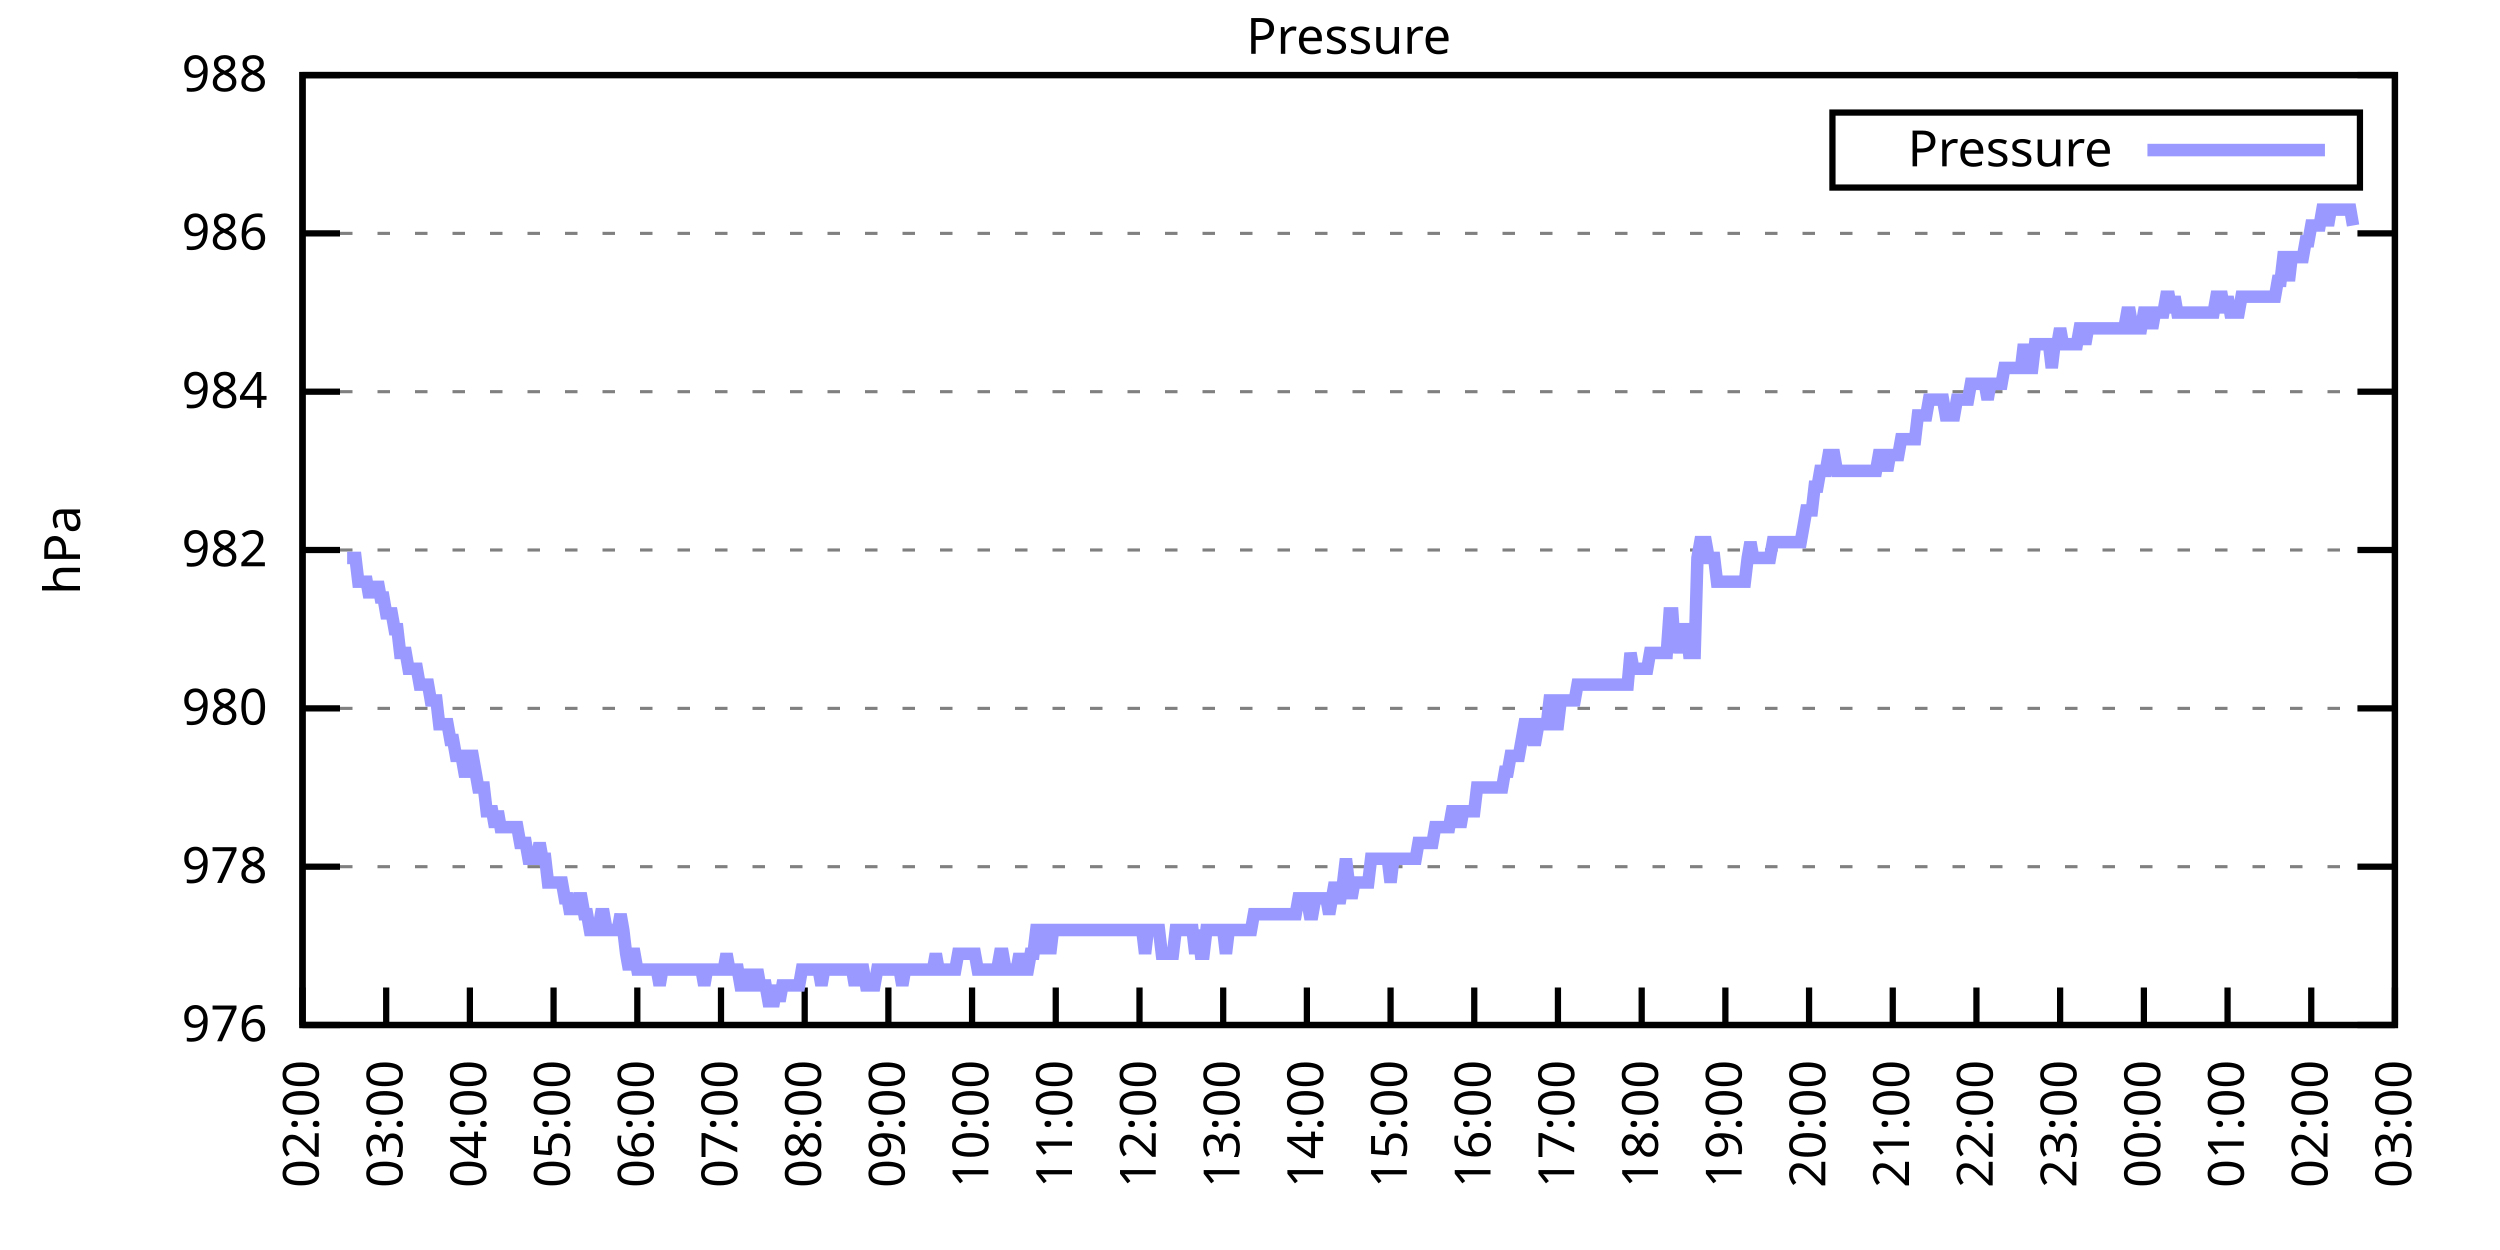
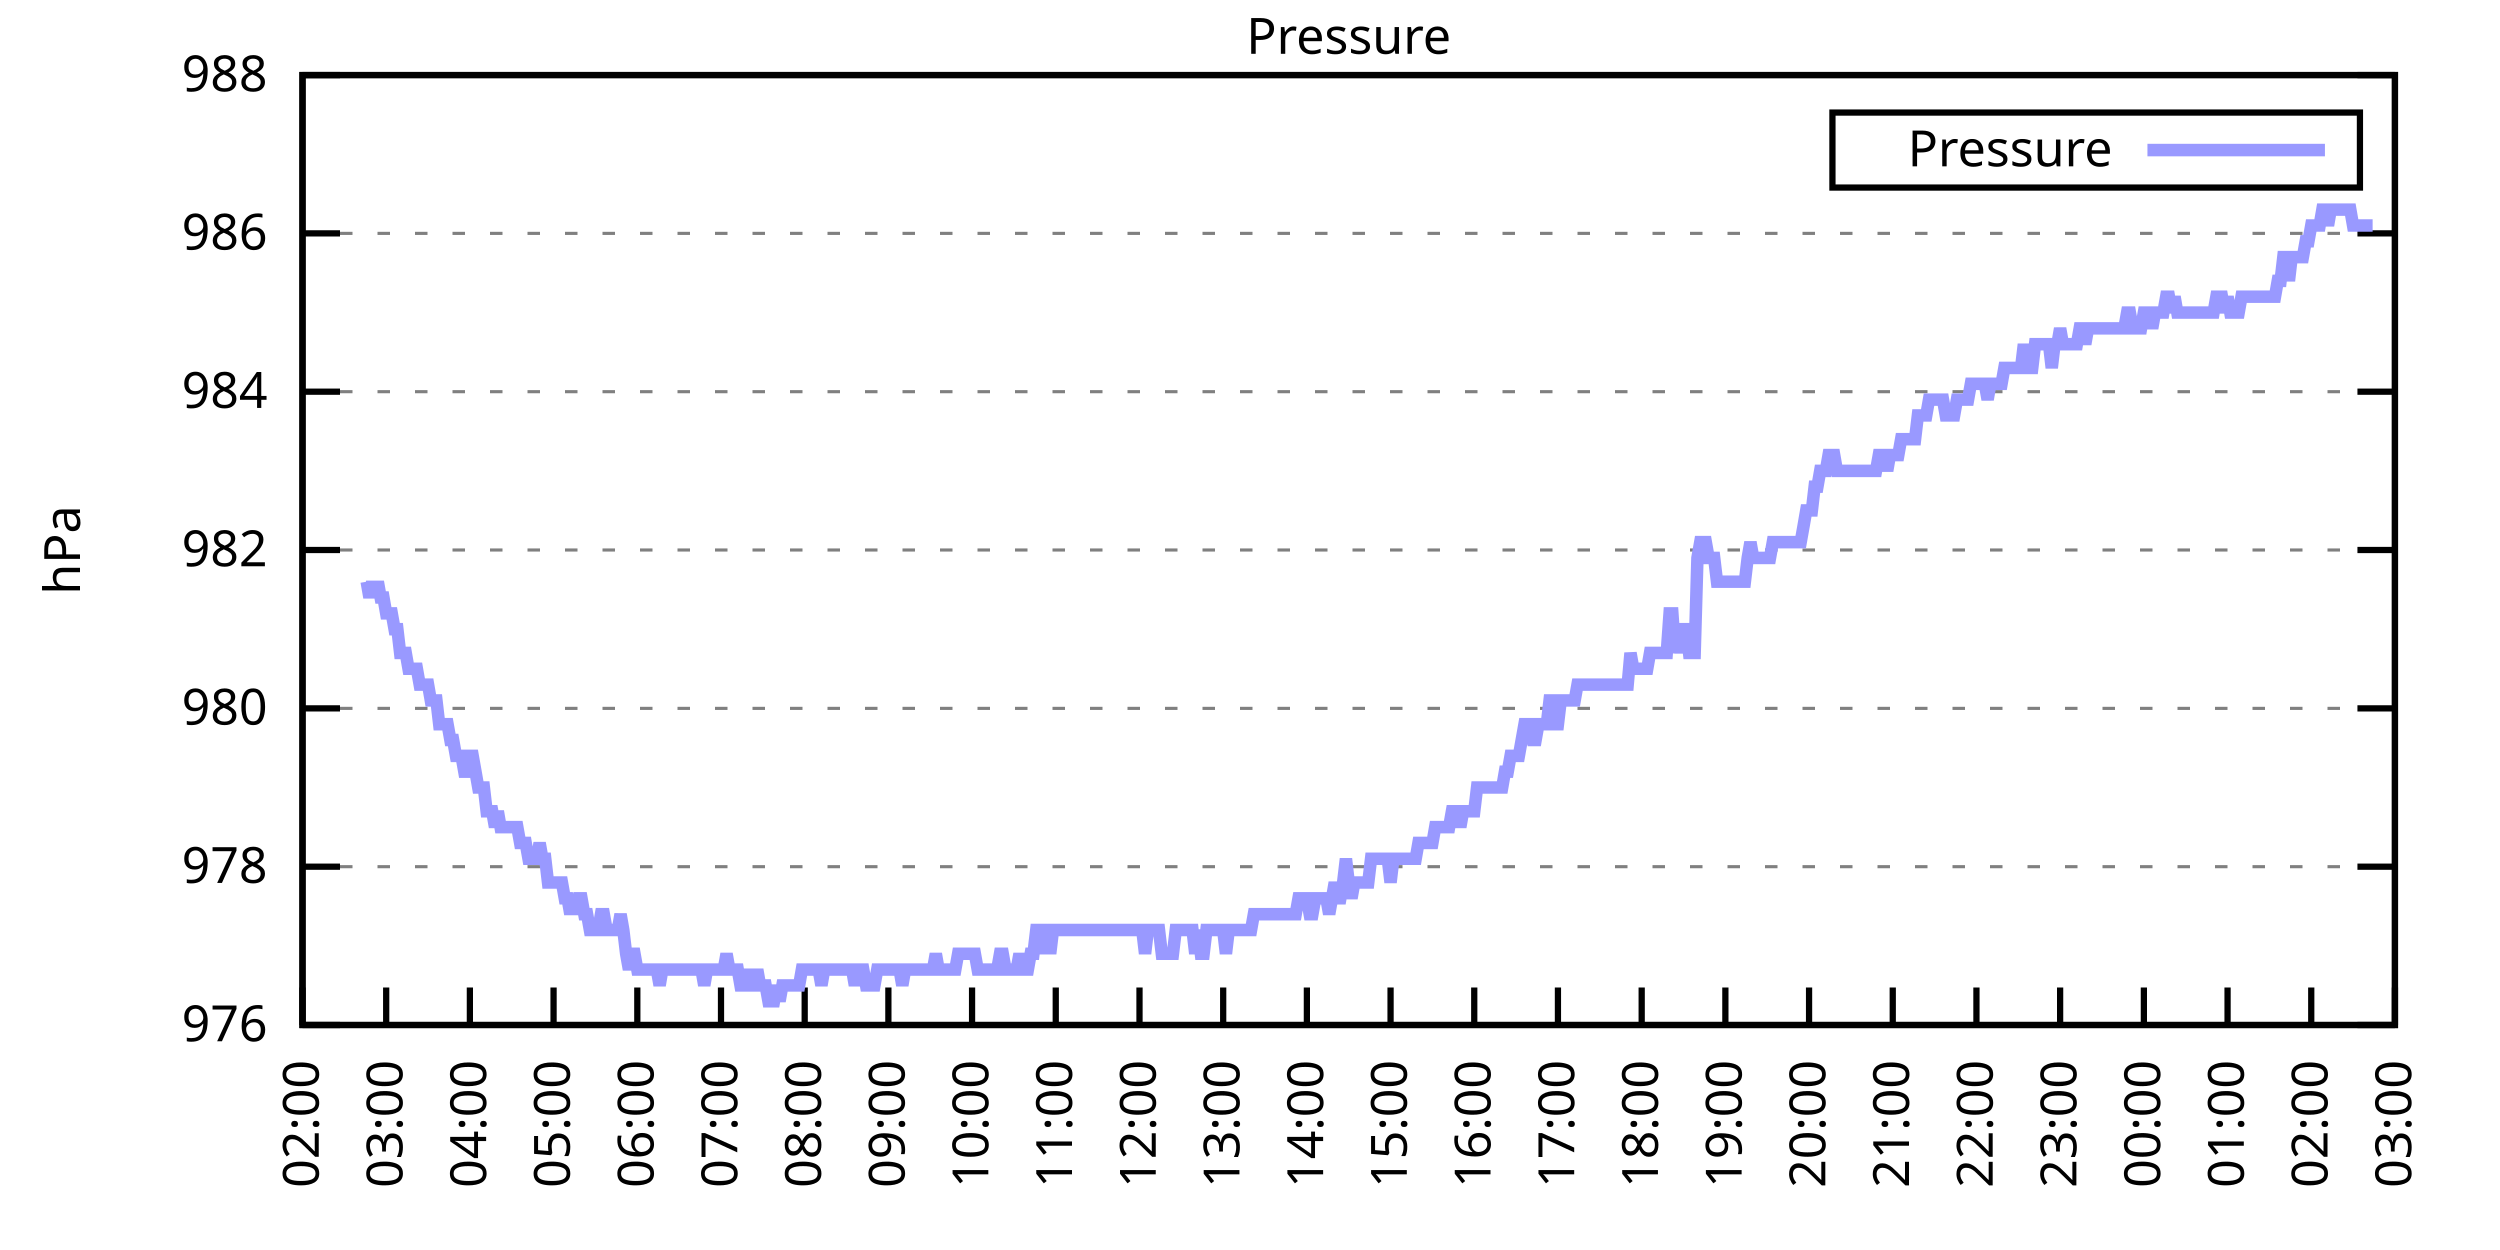
<svg xmlns="http://www.w3.org/2000/svg" xmlns:xlink="http://www.w3.org/1999/xlink" width="400" height="200" viewBox="0 0 400 200">
  <g id="gnuplot_canvas">
    <rect x="0" y="0" width="400" height="200" fill="none" />
    <defs>
      <circle id="gpDot" r="0.5" stroke-width="0.5" stroke="currentColor" />
      <path id="gpPt0" stroke-width="0.333" stroke="currentColor" d="M-1,0 h2 M0,-1 v2" />
      <path id="gpPt1" stroke-width="0.333" stroke="currentColor" d="M-1,-1 L1,1 M1,-1 L-1,1" />
      <path id="gpPt2" stroke-width="0.333" stroke="currentColor" d="M-1,0 L1,0 M0,-1 L0,1 M-1,-1 L1,1 M-1,1 L1,-1" />
      <rect id="gpPt3" stroke-width="0.333" stroke="currentColor" x="-1" y="-1" width="2" height="2" />
      <rect id="gpPt4" stroke-width="0.333" stroke="currentColor" fill="currentColor" x="-1" y="-1" width="2" height="2" />
      <circle id="gpPt5" stroke-width="0.333" stroke="currentColor" cx="0" cy="0" r="1" />
      <use xlink:href="#gpPt5" id="gpPt6" fill="currentColor" stroke="none" />
      <path id="gpPt7" stroke-width="0.333" stroke="currentColor" d="M0,-1.33 L-1.33,0.67 L1.33,0.67 z" />
      <use xlink:href="#gpPt7" id="gpPt8" fill="currentColor" stroke="none" />
      <use xlink:href="#gpPt7" id="gpPt9" stroke="currentColor" transform="rotate(180)" />
      <use xlink:href="#gpPt9" id="gpPt10" fill="currentColor" stroke="none" />
      <use xlink:href="#gpPt3" id="gpPt11" stroke="currentColor" transform="rotate(45)" />
      <use xlink:href="#gpPt11" id="gpPt12" fill="currentColor" stroke="none" />
      <path id="gpPt13" stroke-width="0.333" stroke="currentColor" d="M0,1.330 L1.265,0.411 L0.782,-1.067 L-0.782,-1.076 L-1.265,0.411 z" />
      <use xlink:href="#gpPt13" id="gpPt14" fill="currentColor" stroke="none" />
      <filter id="textbox" filterUnits="objectBoundingBox" x="0" y="0" height="1" width="1">
        <feFlood flood-color="white" flood-opacity="1" result="bgnd" />
        <feComposite in="SourceGraphic" in2="bgnd" operator="atop" />
      </filter>
      <filter id="greybox" filterUnits="objectBoundingBox" x="0" y="0" height="1" width="1">
        <feFlood flood-color="lightgrey" flood-opacity="1" result="grey" />
        <feComposite in="SourceGraphic" in2="grey" operator="atop" />
      </filter>
    </defs>
    <g fill="none" color="white" stroke="currentColor" stroke-width="1.00" stroke-linecap="butt" stroke-linejoin="miter">
</g>
    <g fill="none" color="black" stroke="currentColor" stroke-width="1.00" stroke-linecap="butt" stroke-linejoin="miter">
      <g stroke="none" shape-rendering="crispEdges">
        <polygon fill="rgb(255, 255, 255)" points="48.40,164.00 383.18,164.00 383.18,12.02 48.40,12.02 " />
      </g>
    </g>
    <g fill="none" color="black" stroke="currentColor" stroke-width="1.00" stroke-linecap="butt" stroke-linejoin="miter">
</g>
    <g fill="none" color="black" stroke="black" stroke-width="0.50" stroke-linecap="butt" stroke-linejoin="miter">
</g>
    <g fill="none" color="gray" stroke="currentColor" stroke-width="0.50" stroke-linecap="butt" stroke-linejoin="miter">
      <path stroke="gray" stroke-dasharray="2,4" class="gridline" d="M48.40,164.00 L383.19,164.00  " />
    </g>
    <g fill="none" color="gray" stroke="gray" stroke-width="1.00" stroke-linecap="butt" stroke-linejoin="miter">
</g>
    <g fill="none" color="black" stroke="currentColor" stroke-width="1.00" stroke-linecap="butt" stroke-linejoin="miter">
      <path stroke="black" d="M48.40,164.00 L54.40,164.00 M383.19,164.00 L377.19,164.00  " />
      <g transform="translate(42.80,166.60)" stroke="none" fill="black" font-family="Sans" font-size="8.00" text-anchor="end">
        <text>
          <tspan font-family="Sans"> 976</tspan>
        </text>
      </g>
    </g>
    <g fill="none" color="black" stroke="currentColor" stroke-width="1.00" stroke-linecap="butt" stroke-linejoin="miter">
</g>
    <g fill="none" color="black" stroke="black" stroke-width="0.50" stroke-linecap="butt" stroke-linejoin="miter">
</g>
    <g fill="none" color="gray" stroke="currentColor" stroke-width="0.50" stroke-linecap="butt" stroke-linejoin="miter">
      <path stroke="gray" stroke-dasharray="2,4" class="gridline" d="M48.40,138.67 L383.19,138.67  " />
    </g>
    <g fill="none" color="gray" stroke="gray" stroke-width="1.00" stroke-linecap="butt" stroke-linejoin="miter">
</g>
    <g fill="none" color="black" stroke="currentColor" stroke-width="1.00" stroke-linecap="butt" stroke-linejoin="miter">
      <path stroke="black" d="M48.40,138.67 L54.40,138.67 M383.19,138.67 L377.19,138.67  " />
      <g transform="translate(42.80,141.27)" stroke="none" fill="black" font-family="Sans" font-size="8.00" text-anchor="end">
        <text>
          <tspan font-family="Sans"> 978</tspan>
        </text>
      </g>
    </g>
    <g fill="none" color="black" stroke="currentColor" stroke-width="1.00" stroke-linecap="butt" stroke-linejoin="miter">
</g>
    <g fill="none" color="black" stroke="black" stroke-width="0.50" stroke-linecap="butt" stroke-linejoin="miter">
</g>
    <g fill="none" color="gray" stroke="currentColor" stroke-width="0.50" stroke-linecap="butt" stroke-linejoin="miter">
      <path stroke="gray" stroke-dasharray="2,4" class="gridline" d="M48.40,113.34 L383.19,113.34  " />
    </g>
    <g fill="none" color="gray" stroke="gray" stroke-width="1.00" stroke-linecap="butt" stroke-linejoin="miter">
</g>
    <g fill="none" color="black" stroke="currentColor" stroke-width="1.00" stroke-linecap="butt" stroke-linejoin="miter">
      <path stroke="black" d="M48.40,113.34 L54.40,113.34 M383.19,113.34 L377.19,113.34  " />
      <g transform="translate(42.80,115.94)" stroke="none" fill="black" font-family="Sans" font-size="8.00" text-anchor="end">
        <text>
          <tspan font-family="Sans"> 980</tspan>
        </text>
      </g>
    </g>
    <g fill="none" color="black" stroke="currentColor" stroke-width="1.00" stroke-linecap="butt" stroke-linejoin="miter">
</g>
    <g fill="none" color="black" stroke="black" stroke-width="0.50" stroke-linecap="butt" stroke-linejoin="miter">
</g>
    <g fill="none" color="gray" stroke="currentColor" stroke-width="0.50" stroke-linecap="butt" stroke-linejoin="miter">
      <path stroke="gray" stroke-dasharray="2,4" class="gridline" d="M48.40,88.00 L383.19,88.00  " />
    </g>
    <g fill="none" color="gray" stroke="gray" stroke-width="1.00" stroke-linecap="butt" stroke-linejoin="miter">
</g>
    <g fill="none" color="black" stroke="currentColor" stroke-width="1.00" stroke-linecap="butt" stroke-linejoin="miter">
      <path stroke="black" d="M48.40,88.00 L54.40,88.00 M383.19,88.00 L377.19,88.00  " />
      <g transform="translate(42.80,90.60)" stroke="none" fill="black" font-family="Sans" font-size="8.00" text-anchor="end">
        <text>
          <tspan font-family="Sans"> 982</tspan>
        </text>
      </g>
    </g>
    <g fill="none" color="black" stroke="currentColor" stroke-width="1.00" stroke-linecap="butt" stroke-linejoin="miter">
</g>
    <g fill="none" color="black" stroke="black" stroke-width="0.50" stroke-linecap="butt" stroke-linejoin="miter">
</g>
    <g fill="none" color="gray" stroke="currentColor" stroke-width="0.50" stroke-linecap="butt" stroke-linejoin="miter">
      <path stroke="gray" stroke-dasharray="2,4" class="gridline" d="M48.40,62.67 L383.19,62.67  " />
    </g>
    <g fill="none" color="gray" stroke="gray" stroke-width="1.00" stroke-linecap="butt" stroke-linejoin="miter">
</g>
    <g fill="none" color="black" stroke="currentColor" stroke-width="1.00" stroke-linecap="butt" stroke-linejoin="miter">
      <path stroke="black" d="M48.40,62.67 L54.40,62.67 M383.19,62.67 L377.19,62.67  " />
      <g transform="translate(42.80,65.27)" stroke="none" fill="black" font-family="Sans" font-size="8.00" text-anchor="end">
        <text>
          <tspan font-family="Sans"> 984</tspan>
        </text>
      </g>
    </g>
    <g fill="none" color="black" stroke="currentColor" stroke-width="1.00" stroke-linecap="butt" stroke-linejoin="miter">
</g>
    <g fill="none" color="black" stroke="black" stroke-width="0.50" stroke-linecap="butt" stroke-linejoin="miter">
</g>
    <g fill="none" color="gray" stroke="currentColor" stroke-width="0.50" stroke-linecap="butt" stroke-linejoin="miter">
      <path stroke="gray" stroke-dasharray="2,4" class="gridline" d="M48.40,37.34 L383.19,37.34  " />
    </g>
    <g fill="none" color="gray" stroke="gray" stroke-width="1.00" stroke-linecap="butt" stroke-linejoin="miter">
</g>
    <g fill="none" color="black" stroke="currentColor" stroke-width="1.00" stroke-linecap="butt" stroke-linejoin="miter">
      <path stroke="black" d="M48.40,37.34 L54.40,37.34 M383.19,37.34 L377.19,37.34  " />
      <g transform="translate(42.80,39.94)" stroke="none" fill="black" font-family="Sans" font-size="8.00" text-anchor="end">
        <text>
          <tspan font-family="Sans"> 986</tspan>
        </text>
      </g>
    </g>
    <g fill="none" color="black" stroke="currentColor" stroke-width="1.00" stroke-linecap="butt" stroke-linejoin="miter">
</g>
    <g fill="none" color="black" stroke="black" stroke-width="0.50" stroke-linecap="butt" stroke-linejoin="miter">
</g>
    <g fill="none" color="gray" stroke="currentColor" stroke-width="0.50" stroke-linecap="butt" stroke-linejoin="miter">
      <path stroke="gray" stroke-dasharray="2,4" class="gridline" d="M48.40,12.01 L383.19,12.01  " />
    </g>
    <g fill="none" color="gray" stroke="gray" stroke-width="1.00" stroke-linecap="butt" stroke-linejoin="miter">
</g>
    <g fill="none" color="black" stroke="currentColor" stroke-width="1.00" stroke-linecap="butt" stroke-linejoin="miter">
      <path stroke="black" d="M48.40,12.01 L54.40,12.01 M383.19,12.01 L377.19,12.01  " />
      <g transform="translate(42.80,14.61)" stroke="none" fill="black" font-family="Sans" font-size="8.00" text-anchor="end">
        <text>
          <tspan font-family="Sans"> 988</tspan>
        </text>
      </g>
    </g>
    <g fill="none" color="black" stroke="currentColor" stroke-width="1.00" stroke-linecap="butt" stroke-linejoin="miter">
      <path stroke="black" d="M48.40,164.00 L48.40,158.00  " />
      <g transform="translate(51.00,169.60) rotate(270.00)" stroke="none" fill="black" font-family="Sans" font-size="8.00" text-anchor="end">
        <text>
          <tspan font-family="Sans">02:00</tspan>
        </text>
      </g>
    </g>
    <g fill="none" color="black" stroke="currentColor" stroke-width="1.00" stroke-linecap="butt" stroke-linejoin="miter">
      <path stroke="black" d="M61.79,164.00 L61.79,158.00  " />
      <g transform="translate(64.39,169.60) rotate(270.00)" stroke="none" fill="black" font-family="Sans" font-size="8.00" text-anchor="end">
        <text>
          <tspan font-family="Sans">03:00</tspan>
        </text>
      </g>
    </g>
    <g fill="none" color="black" stroke="currentColor" stroke-width="1.00" stroke-linecap="butt" stroke-linejoin="miter">
      <path stroke="black" d="M75.18,164.00 L75.18,158.00  " />
      <g transform="translate(77.78,169.60) rotate(270.00)" stroke="none" fill="black" font-family="Sans" font-size="8.00" text-anchor="end">
        <text>
          <tspan font-family="Sans">04:00</tspan>
        </text>
      </g>
    </g>
    <g fill="none" color="black" stroke="currentColor" stroke-width="1.00" stroke-linecap="butt" stroke-linejoin="miter">
      <path stroke="black" d="M88.57,164.00 L88.57,158.00  " />
      <g transform="translate(91.17,169.60) rotate(270.00)" stroke="none" fill="black" font-family="Sans" font-size="8.00" text-anchor="end">
        <text>
          <tspan font-family="Sans">05:00</tspan>
        </text>
      </g>
    </g>
    <g fill="none" color="black" stroke="currentColor" stroke-width="1.00" stroke-linecap="butt" stroke-linejoin="miter">
      <path stroke="black" d="M101.97,164.00 L101.97,158.00  " />
      <g transform="translate(104.57,169.60) rotate(270.00)" stroke="none" fill="black" font-family="Sans" font-size="8.00" text-anchor="end">
        <text>
          <tspan font-family="Sans">06:00</tspan>
        </text>
      </g>
    </g>
    <g fill="none" color="black" stroke="currentColor" stroke-width="1.00" stroke-linecap="butt" stroke-linejoin="miter">
      <path stroke="black" d="M115.36,164.00 L115.36,158.00  " />
      <g transform="translate(117.96,169.60) rotate(270.00)" stroke="none" fill="black" font-family="Sans" font-size="8.00" text-anchor="end">
        <text>
          <tspan font-family="Sans">07:00</tspan>
        </text>
      </g>
    </g>
    <g fill="none" color="black" stroke="currentColor" stroke-width="1.00" stroke-linecap="butt" stroke-linejoin="miter">
      <path stroke="black" d="M128.75,164.00 L128.75,158.00  " />
      <g transform="translate(131.35,169.60) rotate(270.00)" stroke="none" fill="black" font-family="Sans" font-size="8.00" text-anchor="end">
        <text>
          <tspan font-family="Sans">08:00</tspan>
        </text>
      </g>
    </g>
    <g fill="none" color="black" stroke="currentColor" stroke-width="1.00" stroke-linecap="butt" stroke-linejoin="miter">
      <path stroke="black" d="M142.14,164.00 L142.14,158.00  " />
      <g transform="translate(144.74,169.60) rotate(270.00)" stroke="none" fill="black" font-family="Sans" font-size="8.00" text-anchor="end">
        <text>
          <tspan font-family="Sans">09:00</tspan>
        </text>
      </g>
    </g>
    <g fill="none" color="black" stroke="currentColor" stroke-width="1.00" stroke-linecap="butt" stroke-linejoin="miter">
      <path stroke="black" d="M155.53,164.00 L155.53,158.00  " />
      <g transform="translate(158.13,169.60) rotate(270.00)" stroke="none" fill="black" font-family="Sans" font-size="8.00" text-anchor="end">
        <text>
          <tspan font-family="Sans">10:00</tspan>
        </text>
      </g>
    </g>
    <g fill="none" color="black" stroke="currentColor" stroke-width="1.00" stroke-linecap="butt" stroke-linejoin="miter">
      <path stroke="black" d="M168.92,164.00 L168.92,158.00  " />
      <g transform="translate(171.52,169.60) rotate(270.00)" stroke="none" fill="black" font-family="Sans" font-size="8.00" text-anchor="end">
        <text>
          <tspan font-family="Sans">11:00</tspan>
        </text>
      </g>
    </g>
    <g fill="none" color="black" stroke="currentColor" stroke-width="1.00" stroke-linecap="butt" stroke-linejoin="miter">
      <path stroke="black" d="M182.32,164.00 L182.32,158.00  " />
      <g transform="translate(184.92,169.60) rotate(270.00)" stroke="none" fill="black" font-family="Sans" font-size="8.00" text-anchor="end">
        <text>
          <tspan font-family="Sans">12:00</tspan>
        </text>
      </g>
    </g>
    <g fill="none" color="black" stroke="currentColor" stroke-width="1.00" stroke-linecap="butt" stroke-linejoin="miter">
      <path stroke="black" d="M195.71,164.00 L195.71,158.00  " />
      <g transform="translate(198.31,169.60) rotate(270.00)" stroke="none" fill="black" font-family="Sans" font-size="8.00" text-anchor="end">
        <text>
          <tspan font-family="Sans">13:00</tspan>
        </text>
      </g>
    </g>
    <g fill="none" color="black" stroke="currentColor" stroke-width="1.00" stroke-linecap="butt" stroke-linejoin="miter">
      <path stroke="black" d="M209.10,164.00 L209.10,158.00  " />
      <g transform="translate(211.70,169.60) rotate(270.00)" stroke="none" fill="black" font-family="Sans" font-size="8.00" text-anchor="end">
        <text>
          <tspan font-family="Sans">14:00</tspan>
        </text>
      </g>
    </g>
    <g fill="none" color="black" stroke="currentColor" stroke-width="1.00" stroke-linecap="butt" stroke-linejoin="miter">
      <path stroke="black" d="M222.49,164.00 L222.49,158.00  " />
      <g transform="translate(225.09,169.60) rotate(270.00)" stroke="none" fill="black" font-family="Sans" font-size="8.00" text-anchor="end">
        <text>
          <tspan font-family="Sans">15:00</tspan>
        </text>
      </g>
    </g>
    <g fill="none" color="black" stroke="currentColor" stroke-width="1.00" stroke-linecap="butt" stroke-linejoin="miter">
      <path stroke="black" d="M235.88,164.00 L235.88,158.00  " />
      <g transform="translate(238.48,169.60) rotate(270.00)" stroke="none" fill="black" font-family="Sans" font-size="8.00" text-anchor="end">
        <text>
          <tspan font-family="Sans">16:00</tspan>
        </text>
      </g>
    </g>
    <g fill="none" color="black" stroke="currentColor" stroke-width="1.00" stroke-linecap="butt" stroke-linejoin="miter">
      <path stroke="black" d="M249.27,164.00 L249.27,158.00  " />
      <g transform="translate(251.87,169.60) rotate(270.00)" stroke="none" fill="black" font-family="Sans" font-size="8.00" text-anchor="end">
        <text>
          <tspan font-family="Sans">17:00</tspan>
        </text>
      </g>
    </g>
    <g fill="none" color="black" stroke="currentColor" stroke-width="1.00" stroke-linecap="butt" stroke-linejoin="miter">
      <path stroke="black" d="M262.67,164.00 L262.67,158.00  " />
      <g transform="translate(265.27,169.60) rotate(270.00)" stroke="none" fill="black" font-family="Sans" font-size="8.00" text-anchor="end">
        <text>
          <tspan font-family="Sans">18:00</tspan>
        </text>
      </g>
    </g>
    <g fill="none" color="black" stroke="currentColor" stroke-width="1.00" stroke-linecap="butt" stroke-linejoin="miter">
      <path stroke="black" d="M276.06,164.00 L276.06,158.00  " />
      <g transform="translate(278.66,169.60) rotate(270.00)" stroke="none" fill="black" font-family="Sans" font-size="8.00" text-anchor="end">
        <text>
          <tspan font-family="Sans">19:00</tspan>
        </text>
      </g>
    </g>
    <g fill="none" color="black" stroke="currentColor" stroke-width="1.00" stroke-linecap="butt" stroke-linejoin="miter">
      <path stroke="black" d="M289.45,164.00 L289.45,158.00  " />
      <g transform="translate(292.05,169.60) rotate(270.00)" stroke="none" fill="black" font-family="Sans" font-size="8.00" text-anchor="end">
        <text>
          <tspan font-family="Sans">20:00</tspan>
        </text>
      </g>
    </g>
    <g fill="none" color="black" stroke="currentColor" stroke-width="1.00" stroke-linecap="butt" stroke-linejoin="miter">
      <path stroke="black" d="M302.84,164.00 L302.84,158.00  " />
      <g transform="translate(305.44,169.60) rotate(270.00)" stroke="none" fill="black" font-family="Sans" font-size="8.00" text-anchor="end">
        <text>
          <tspan font-family="Sans">21:00</tspan>
        </text>
      </g>
    </g>
    <g fill="none" color="black" stroke="currentColor" stroke-width="1.00" stroke-linecap="butt" stroke-linejoin="miter">
      <path stroke="black" d="M316.23,164.00 L316.23,158.00  " />
      <g transform="translate(318.83,169.60) rotate(270.00)" stroke="none" fill="black" font-family="Sans" font-size="8.00" text-anchor="end">
        <text>
          <tspan font-family="Sans">22:00</tspan>
        </text>
      </g>
    </g>
    <g fill="none" color="black" stroke="currentColor" stroke-width="1.00" stroke-linecap="butt" stroke-linejoin="miter">
      <path stroke="black" d="M329.62,164.00 L329.62,158.00  " />
      <g transform="translate(332.22,169.60) rotate(270.00)" stroke="none" fill="black" font-family="Sans" font-size="8.00" text-anchor="end">
        <text>
          <tspan font-family="Sans">23:00</tspan>
        </text>
      </g>
    </g>
    <g fill="none" color="black" stroke="currentColor" stroke-width="1.00" stroke-linecap="butt" stroke-linejoin="miter">
      <path stroke="black" d="M343.02,164.00 L343.02,158.00  " />
      <g transform="translate(345.62,169.60) rotate(270.00)" stroke="none" fill="black" font-family="Sans" font-size="8.00" text-anchor="end">
        <text>
          <tspan font-family="Sans">00:00</tspan>
        </text>
      </g>
    </g>
    <g fill="none" color="black" stroke="currentColor" stroke-width="1.00" stroke-linecap="butt" stroke-linejoin="miter">
      <path stroke="black" d="M356.41,164.00 L356.41,158.00  " />
      <g transform="translate(359.01,169.60) rotate(270.00)" stroke="none" fill="black" font-family="Sans" font-size="8.00" text-anchor="end">
        <text>
          <tspan font-family="Sans">01:00</tspan>
        </text>
      </g>
    </g>
    <g fill="none" color="black" stroke="currentColor" stroke-width="1.00" stroke-linecap="butt" stroke-linejoin="miter">
      <path stroke="black" d="M369.80,164.00 L369.80,158.00  " />
      <g transform="translate(372.40,169.60) rotate(270.00)" stroke="none" fill="black" font-family="Sans" font-size="8.00" text-anchor="end">
        <text>
          <tspan font-family="Sans">02:00</tspan>
        </text>
      </g>
    </g>
    <g fill="none" color="black" stroke="currentColor" stroke-width="1.00" stroke-linecap="butt" stroke-linejoin="miter">
      <path stroke="black" d="M383.19,164.00 L383.19,158.00  " />
      <g transform="translate(385.79,169.60) rotate(270.00)" stroke="none" fill="black" font-family="Sans" font-size="8.00" text-anchor="end">
        <text>
          <tspan font-family="Sans">03:00</tspan>
        </text>
      </g>
    </g>
    <g fill="none" color="black" stroke="currentColor" stroke-width="1.00" stroke-linecap="butt" stroke-linejoin="miter">
</g>
    <g fill="none" color="black" stroke="currentColor" stroke-width="1.00" stroke-linecap="butt" stroke-linejoin="miter">
      <path stroke="black" d="M48.40,12.01 L48.40,164.00 L383.19,164.00 L383.19,12.01 L48.40,12.01 Z  " />
    </g>
    <g fill="none" color="black" stroke="currentColor" stroke-width="1.00" stroke-linecap="butt" stroke-linejoin="miter">
</g>
    <g fill="none" color="black" stroke="currentColor" stroke-width="1.00" stroke-linecap="butt" stroke-linejoin="miter">
      <path stroke="black" d="M293.19,30.01 L293.19,18.01 L377.59,18.01 L377.59,30.01 L293.19,30.01 Z  " />
    </g>
    <g id="Pressure_plot_1">
      <g fill="none" color="white" stroke="black" stroke-width="2.00" stroke-linecap="butt" stroke-linejoin="miter">
</g>
      <g fill="none" color="black" stroke="currentColor" stroke-width="2.00" stroke-linecap="butt" stroke-linejoin="miter">
        <g transform="translate(337.99,26.61)" stroke="none" fill="black" font-family="Sans" font-size="8.00" text-anchor="end">
          <text>
            <tspan font-family="Sans">Pressure</tspan>
          </text>
        </g>
      </g>
      <g fill="none" color="black" stroke="currentColor" stroke-width="2.00" stroke-linecap="butt" stroke-linejoin="miter">
-         <path stroke="rgb(153, 153, 255)" d="M343.59,24.01 L371.99,24.01 M55.54,89.27 L55.99,89.27 L56.43,89.27 L56.88,89.27 L57.33,93.07 L57.77,93.07   L58.22,93.07 L58.67,93.07 L59.11,95.60 L59.56,93.07 L60.01,95.60 L60.45,93.07 L60.90,95.60 L61.35,95.60   L61.79,98.14 L62.24,98.14 L62.68,98.14 L63.13,100.67 L63.58,100.67 L64.02,104.47 L64.47,104.47 L64.92,104.47   L65.36,107.00 L65.81,107.00 L66.26,107.00 L66.70,107.00 L67.15,109.54 L67.59,109.54 L68.04,109.54 L68.49,109.54   L68.93,112.07 L69.38,112.07 L69.83,112.07 L70.27,115.87 L70.72,115.87 L71.17,115.87 L71.61,115.87 L72.06,118.40   L72.50,118.40 L72.95,120.94 L73.40,120.94 L73.84,120.94 L74.29,123.47 L74.74,123.47 L75.18,120.94 L75.63,120.94   L76.08,123.47 L76.52,126.00 L76.97,126.00 L77.42,126.00 L77.86,129.80 L78.31,129.80 L78.75,129.80 L79.20,132.34   L79.65,129.80 L80.09,132.34 L80.54,132.34 L80.99,132.34 L81.43,132.34 L81.88,132.34 L82.33,132.34 L82.77,132.34   L83.22,134.87 L83.66,134.87 L84.11,134.87 L84.56,137.40 L85.00,137.40 L85.45,137.40 L85.90,137.40 L86.34,134.87   L86.79,137.40 L87.24,137.40 L87.68,141.20 L88.13,141.20 L88.57,141.20 L89.02,141.20 L89.47,141.20 L89.91,141.20   L90.36,143.73 L90.81,143.73 L91.25,146.27 L91.70,143.73 L92.15,146.27 L92.59,143.73 L93.04,143.73 L93.49,146.27   L93.93,146.27 L94.38,148.80 L94.82,148.80 L95.27,148.80 L95.72,148.80 L96.16,146.27 L96.61,146.27 L97.06,148.80   L97.50,148.80 L97.95,148.80 L98.40,148.80 L98.84,148.80 L99.29,146.27 L99.73,148.80 L100.18,152.60 L100.63,155.13   L101.07,152.60 L101.52,152.60 L101.97,155.13 L102.41,155.13 L102.86,155.13 L103.31,155.13 L103.75,155.13 L104.20,155.13   L104.64,155.13 L105.09,155.13 L105.54,157.67 L105.98,155.13 L106.43,155.13 L106.88,155.13 L107.32,155.13 L107.77,155.13   L108.22,155.13 L108.66,155.13 L109.11,155.13 L109.55,155.13 L110.00,155.13 L110.45,155.13 L110.89,155.13 L111.34,155.13   L111.79,155.13 L112.23,155.13 L112.68,157.67 L113.13,155.13 L113.57,155.13 L114.02,155.13 L114.47,155.13 L114.91,155.13   L115.36,155.13 L115.80,155.13 L116.25,152.60 L116.70,155.13 L117.14,155.13 L117.59,155.13 L118.04,155.13 L118.48,157.67   L118.93,157.67 L119.38,157.67 L119.82,155.13 L120.27,157.67 L120.71,157.67 L121.16,155.13 L121.61,157.67 L122.05,157.67   L122.50,157.67 L122.95,160.20 L123.39,160.20 L123.84,160.20 L124.29,157.67 L124.73,160.20 L125.18,157.67 L125.62,157.67   L126.07,157.67 L126.52,157.67 L126.96,157.67 L127.41,157.67 L127.86,157.67 L128.30,155.13 L128.75,155.13 L129.20,155.13   L129.64,155.13 L130.09,155.13 L130.54,155.13 L130.98,155.13 L131.43,157.67 L131.87,155.13 L132.32,155.13 L132.77,155.13   L133.21,155.13 L133.66,155.13 L134.11,155.13 L134.55,155.13 L135.00,155.13 L135.45,155.13 L135.89,155.13 L136.34,155.13   L136.78,157.67 L137.23,155.13 L137.68,155.13 L138.12,155.13 L138.57,157.67 L139.02,157.67 L139.46,157.67 L139.91,157.67   L140.36,155.13 L140.80,155.13 L141.25,155.13 L141.69,155.13 L142.14,155.13 L142.59,155.13 L143.03,155.13 L143.48,155.13   L143.93,155.13 L144.37,157.67 L144.82,155.13 L145.27,155.13 L145.71,155.13 L146.16,155.13 L146.61,155.13 L147.05,155.13   L147.50,155.13 L147.94,155.13 L148.39,155.13 L148.84,155.13 L149.28,155.13 L149.73,152.60 L150.18,155.13 L150.62,155.13   L151.07,155.13 L151.52,155.13 L151.96,155.13 L152.41,155.13 L152.85,155.13 L153.30,152.60 L153.75,152.60 L154.19,152.60   L154.64,152.60 L155.09,152.60 L155.53,152.60 L155.98,152.60 L156.43,155.13 L156.87,155.13 L157.32,155.13 L157.76,155.13   L158.21,155.13 L158.66,155.13 L159.10,155.13 L159.55,155.13 L160.00,152.60 L160.44,152.60 L160.89,155.13 L161.34,155.13   L161.78,155.13 L162.23,155.13 L162.67,155.13 L163.12,152.60 L163.57,155.13 L164.01,155.13 L164.46,155.13 L164.91,152.60   L165.35,152.60 L165.80,148.80 L166.25,148.80 L166.69,148.80 L167.14,152.60 L167.59,148.80 L168.03,152.60 L168.48,148.80   L168.92,148.80 L169.37,148.80 L169.82,148.80 L170.26,148.80 L170.71,148.80 L171.16,148.80 L171.60,148.80 L172.05,148.80   L172.50,148.80 L172.94,148.80 L173.39,148.80 L173.83,148.80 L174.28,148.80 L174.73,148.80 L175.17,148.80 L175.62,148.80   L176.07,148.80 L176.51,148.80 L176.96,148.80 L177.41,148.80 L177.85,148.80 L178.30,148.80 L178.74,148.80 L179.19,148.80   L179.64,148.80 L180.08,148.80 L180.53,148.80 L180.98,148.80 L181.42,148.80 L181.87,148.80 L182.32,148.80 L182.76,148.80   L183.21,152.60 L183.66,148.80 L184.10,148.80 L184.55,148.80 L184.99,148.80 L185.44,148.80 L185.89,152.60 L186.33,152.60   L186.78,152.60 L187.23,152.60 L187.67,152.60 L188.12,148.80 L188.57,148.80 L189.01,148.80 L189.46,148.80 L189.90,148.80   L190.35,148.80 L190.80,148.80 L191.24,152.60 L191.69,148.80 L192.14,152.60 L192.58,152.60 L193.03,148.80 L193.48,148.80   L193.92,148.80 L194.37,148.80 L194.81,148.80 L195.26,148.80 L195.71,148.80 L196.15,152.60 L196.60,148.80 L197.05,148.80   L197.49,148.80 L197.94,148.80 L198.39,148.80 L198.83,148.80 L199.28,148.80 L199.73,148.80 L200.17,148.80 L200.62,146.27   L201.06,146.27 L201.51,146.27 L201.96,146.27 L202.40,146.27 L202.85,146.27 L203.30,146.27 L203.74,146.27 L204.19,146.27   L204.64,146.27 L205.08,146.27 L205.53,146.27 L205.97,146.27 L206.42,146.27 L206.87,146.27 L207.31,146.27 L207.76,143.73   L208.21,143.73 L208.65,143.73 L209.10,143.73 L209.55,146.27 L209.99,146.27 L210.44,143.73 L210.88,143.73 L211.33,143.73   L211.78,143.73 L212.22,143.73 L212.67,146.27 L213.12,143.73 L213.56,141.20 L214.01,143.73 L214.46,143.73 L214.90,141.20   L215.35,137.40 L215.80,141.20 L216.24,143.73 L216.69,141.20 L217.13,141.20 L217.58,141.20 L218.03,141.20 L218.47,141.20   L218.92,141.20 L219.37,137.40 L219.81,137.40 L220.26,137.40 L220.71,137.40 L221.15,137.40 L221.60,137.40 L222.04,137.40   L222.49,141.20 L222.94,137.40 L223.38,137.40 L223.83,137.40 L224.28,137.40 L224.72,137.40 L225.17,137.40 L225.62,137.40   L226.06,137.40 L226.51,137.40 L226.95,134.87 L227.40,134.87 L227.85,134.87 L228.29,134.87 L228.74,134.87 L229.19,134.87   L229.63,132.34 L230.08,132.34 L230.53,132.34 L230.97,132.34 L231.42,132.34 L231.86,132.34 L232.31,129.80 L232.76,129.80   L233.20,129.80 L233.65,132.34 L234.10,129.80 L234.54,129.80 L234.99,129.80 L235.44,129.80 L235.88,129.80 L236.33,126.00   L236.78,126.00 L237.22,126.00 L237.67,126.00 L238.11,126.00 L238.56,126.00 L239.01,126.00 L239.45,126.00 L239.90,126.00   L240.35,126.00 L240.79,123.47 L241.24,123.47 L241.69,120.94 L242.13,120.94 L242.58,120.94 L243.02,120.94 L243.47,118.40   L243.92,115.87 L244.36,115.87 L244.81,115.87 L245.26,118.40 L245.70,118.40 L246.15,115.87 L246.60,115.87 L247.04,115.87   L247.49,115.87 L247.93,112.07 L248.38,112.07 L248.83,115.87 L249.27,115.87 L249.72,112.07 L250.17,112.07 L250.61,112.07   L251.06,112.07 L251.51,112.07 L251.95,112.07 L252.40,109.54 L252.85,109.54 L253.29,109.54 L253.74,109.54 L254.18,109.54   L254.63,109.54 L255.08,109.54 L255.52,109.54 L255.97,109.54 L256.42,109.54 L256.86,109.54 L257.31,109.54 L257.76,109.54   L258.20,109.54 L258.65,109.54 L259.09,109.54 L259.54,109.54 L259.99,109.54 L260.43,109.54 L260.88,104.47 L261.33,107.00   L261.77,107.00 L262.22,107.00 L262.67,107.00 L263.11,107.00 L263.56,107.00 L264.00,104.47 L264.45,104.47 L264.90,104.47   L265.34,104.47 L265.79,104.47 L266.24,104.47 L266.68,104.47 L267.13,98.14 L267.58,98.14 L268.02,104.47 L268.47,100.67   L268.92,104.47 L269.36,100.67 L269.81,100.67 L270.25,104.47 L270.70,104.47 L271.15,104.47 L271.59,89.27 L272.04,86.74   L272.49,86.74 L272.93,86.74 L273.38,89.27 L273.83,89.27 L274.27,89.27 L274.72,93.07 L275.16,93.07 L275.61,93.07   L276.06,93.07 L276.50,93.07 L276.95,93.07 L277.40,93.07 L277.84,93.07 L278.29,93.07 L278.74,93.07 L279.18,93.07   L279.63,89.27 L280.07,86.74 L280.52,89.27 L280.97,89.27 L281.41,89.27 L281.86,89.27 L282.31,89.27 L282.75,89.27   L283.20,89.27 L283.65,86.74 L284.09,86.74 L284.54,86.74 L284.98,86.74 L285.43,86.74 L285.88,86.74 L286.32,86.74   L286.77,86.74 L287.22,86.74 L287.66,86.74 L288.11,86.74 L288.56,84.21 L289.00,81.67 L289.45,81.67 L289.90,81.67   L290.34,77.87 L290.79,77.87 L291.23,75.34 L291.68,75.34 L292.13,75.34 L292.57,72.81 L293.02,72.81 L293.47,72.81   L293.91,75.34 L294.36,75.34 L294.81,75.34 L295.25,75.34 L295.70,75.34 L296.14,75.34 L296.59,75.34 L297.04,75.34   L297.48,75.34 L297.93,75.34 L298.38,75.34 L298.82,75.34 L299.27,75.34 L299.72,75.34 L300.16,75.34 L300.61,72.81   L301.05,72.81 L301.50,72.81 L301.95,75.34 L302.39,72.81 L302.84,72.81 L303.29,72.81 L303.73,72.81 L304.18,70.27   L304.63,70.27 L305.07,70.27 L305.52,70.27 L305.97,70.27 L306.41,70.27 L306.86,66.47 L307.30,66.47 L307.75,66.47   L308.20,66.47 L308.64,63.94 L309.09,63.94 L309.54,63.94 L309.98,63.94 L310.43,63.94 L310.88,63.94 L311.32,66.47   L311.77,66.47 L312.21,66.47 L312.66,66.47 L313.11,63.94 L313.55,63.94 L314.00,63.94 L314.45,63.94 L314.89,63.94   L315.34,61.41 L315.79,61.41 L316.23,61.41 L316.68,61.41 L317.12,61.41 L317.57,61.41 L318.02,63.94 L318.46,61.41   L318.91,61.41 L319.36,61.41 L319.80,61.41 L320.25,61.41 L320.70,58.87 L321.14,58.87 L321.59,58.87 L322.04,58.87   L322.48,58.87 L322.93,58.87 L323.37,58.87 L323.82,55.07 L324.27,58.87 L324.71,58.87 L325.16,58.87 L325.61,55.07   L326.05,55.07 L326.50,55.07 L326.95,55.07 L327.39,55.07 L327.84,55.07 L328.28,58.87 L328.73,55.07 L329.18,55.07   L329.62,52.54 L330.07,55.07 L330.52,55.07 L330.96,55.07 L331.41,55.07 L331.86,55.07 L332.30,55.07 L332.75,52.54   L333.19,52.54 L333.64,55.07 L334.09,52.54 L334.53,52.54 L334.98,52.54 L335.43,52.54 L335.87,52.54 L336.32,52.54   L336.77,52.54 L337.21,52.54 L337.66,52.54 L338.10,52.54 L338.55,52.54 L339.00,52.54 L339.44,52.54 L339.89,52.54   L340.34,50.01 L340.78,50.01 L341.23,52.54 L341.68,52.54 L342.12,52.54 L342.57,52.54 L343.02,50.01 L343.46,50.01   L343.91,50.01 L344.35,52.54 L344.80,50.01 L345.25,50.01 L345.69,50.01 L346.14,50.01 L346.59,47.47 L347.03,47.47   L347.48,50.01 L347.93,47.47 L348.37,50.01 L348.82,50.01 L349.26,50.01 L349.71,50.01 L350.16,50.01 L350.60,50.01   L351.05,50.01 L351.50,50.01 L351.94,50.01 L352.39,50.01 L352.84,50.01 L353.28,50.01 L353.73,50.01 L354.17,50.01   L354.62,47.47 L355.07,47.47 L355.51,47.47 L355.96,50.01 L356.41,47.47 L356.85,50.01 L357.30,50.01 L357.75,50.01   L358.19,50.01 L358.64,47.47 L359.09,47.47 L359.53,47.47 L359.98,47.47 L360.42,47.47 L360.87,47.47 L361.32,47.47   L361.76,47.47 L362.21,47.47 L362.66,47.47 L363.10,47.47 L363.55,47.47 L364.00,47.47 L364.44,44.94 L364.89,44.94   L365.33,41.14 L365.78,41.14 L366.23,44.94 L366.67,41.14 L367.12,41.14 L367.57,41.14 L368.01,41.14 L368.46,41.14   L368.91,38.61 L369.35,38.61 L369.80,36.08 L370.24,36.08 L370.69,36.08 L371.14,36.08 L371.58,33.54 L372.03,33.54   L372.48,36.08 L372.92,33.54 L373.37,33.54 L373.82,33.54 L374.26,33.54 L374.71,33.54 L375.16,33.54 L375.60,33.54   L376.05,33.54 L376.49,36.08  " />
+         <path stroke="rgb(153, 153, 255)" d="M343.59,24.01 L371.99,24.01 M58.67,93.07 L59.11,95.60 L59.56,93.07 L60.01,95.60 L60.45,93.07 L60.90,95.60   L61.35,95.60 L61.79,98.14 L62.24,98.14 L62.68,98.14 L63.13,100.67 L63.58,100.67 L64.02,104.47 L64.47,104.47   L64.92,104.47 L65.36,107.00 L65.81,107.00 L66.26,107.00 L66.70,107.00 L67.15,109.54 L67.59,109.54 L68.04,109.54   L68.49,109.54 L68.93,112.07 L69.38,112.07 L69.83,112.07 L70.27,115.87 L70.72,115.87 L71.17,115.87 L71.61,115.87   L72.06,118.40 L72.50,118.40 L72.95,120.94 L73.40,120.94 L73.84,120.94 L74.29,123.47 L74.74,123.47 L75.18,120.94   L75.63,120.94 L76.08,123.47 L76.52,126.00 L76.97,126.00 L77.42,126.00 L77.86,129.80 L78.31,129.80 L78.75,129.80   L79.20,132.34 L79.65,129.80 L80.09,132.34 L80.54,132.34 L80.99,132.34 L81.43,132.34 L81.88,132.34 L82.33,132.34   L82.77,132.34 L83.22,134.87 L83.66,134.87 L84.11,134.87 L84.56,137.40 L85.00,137.40 L85.45,137.40 L85.90,137.40   L86.34,134.87 L86.79,137.40 L87.24,137.40 L87.68,141.20 L88.13,141.20 L88.57,141.20 L89.02,141.20 L89.47,141.20   L89.91,141.20 L90.36,143.73 L90.81,143.73 L91.25,146.27 L91.70,143.73 L92.15,146.27 L92.59,143.73 L93.04,143.73   L93.49,146.27 L93.93,146.27 L94.38,148.80 L94.82,148.80 L95.27,148.80 L95.72,148.80 L96.16,146.27 L96.61,146.27   L97.06,148.80 L97.50,148.80 L97.95,148.80 L98.40,148.80 L98.84,148.80 L99.29,146.27 L99.73,148.80 L100.18,152.60   L100.63,155.13 L101.07,152.60 L101.52,152.60 L101.97,155.13 L102.41,155.13 L102.86,155.13 L103.31,155.13 L103.75,155.13   L104.20,155.13 L104.64,155.13 L105.09,155.13 L105.54,157.67 L105.98,155.13 L106.43,155.13 L106.88,155.13 L107.32,155.13   L107.77,155.13 L108.22,155.13 L108.66,155.13 L109.11,155.13 L109.55,155.13 L110.00,155.13 L110.45,155.13 L110.89,155.13   L111.34,155.13 L111.79,155.13 L112.23,155.13 L112.68,157.67 L113.13,155.13 L113.57,155.13 L114.02,155.13 L114.47,155.13   L114.91,155.13 L115.36,155.13 L115.80,155.13 L116.25,152.60 L116.70,155.13 L117.14,155.13 L117.59,155.13 L118.04,155.13   L118.48,157.67 L118.93,157.67 L119.38,157.67 L119.82,155.13 L120.27,157.67 L120.71,157.67 L121.16,155.13 L121.61,157.67   L122.05,157.67 L122.50,157.67 L122.95,160.20 L123.39,160.20 L123.84,160.20 L124.29,157.67 L124.73,160.20 L125.18,157.67   L125.62,157.67 L126.07,157.67 L126.52,157.67 L126.96,157.67 L127.41,157.67 L127.86,157.67 L128.30,155.13 L128.75,155.13   L129.20,155.13 L129.64,155.13 L130.09,155.13 L130.54,155.13 L130.98,155.13 L131.43,157.67 L131.87,155.13 L132.32,155.13   L132.77,155.13 L133.21,155.13 L133.66,155.13 L134.11,155.13 L134.55,155.13 L135.00,155.13 L135.45,155.13 L135.89,155.13   L136.34,155.13 L136.78,157.67 L137.23,155.13 L137.68,155.13 L138.12,155.13 L138.57,157.67 L139.02,157.67 L139.46,157.67   L139.91,157.67 L140.36,155.13 L140.80,155.13 L141.25,155.13 L141.69,155.13 L142.14,155.13 L142.59,155.13 L143.03,155.13   L143.48,155.13 L143.93,155.13 L144.37,157.67 L144.82,155.13 L145.27,155.13 L145.71,155.13 L146.16,155.13 L146.61,155.13   L147.05,155.13 L147.50,155.13 L147.94,155.13 L148.39,155.13 L148.84,155.13 L149.28,155.13 L149.73,152.60 L150.18,155.13   L150.62,155.13 L151.07,155.13 L151.52,155.13 L151.96,155.13 L152.41,155.13 L152.85,155.13 L153.30,152.60 L153.75,152.60   L154.19,152.60 L154.64,152.60 L155.09,152.60 L155.53,152.60 L155.98,152.60 L156.43,155.13 L156.87,155.13 L157.32,155.13   L157.76,155.13 L158.21,155.13 L158.66,155.13 L159.10,155.13 L159.55,155.13 L160.00,152.60 L160.44,152.60 L160.89,155.13   L161.34,155.13 L161.78,155.13 L162.23,155.13 L162.67,155.13 L163.12,152.60 L163.57,155.13 L164.01,155.13 L164.46,155.13   L164.91,152.60 L165.35,152.60 L165.80,148.80 L166.25,148.80 L166.69,148.80 L167.14,152.60 L167.59,148.80 L168.03,152.60   L168.48,148.80 L168.92,148.80 L169.37,148.80 L169.82,148.80 L170.26,148.80 L170.71,148.80 L171.16,148.80 L171.60,148.80   L172.05,148.80 L172.50,148.80 L172.94,148.80 L173.39,148.80 L173.83,148.80 L174.28,148.80 L174.73,148.80 L175.17,148.80   L175.62,148.80 L176.07,148.80 L176.51,148.80 L176.96,148.80 L177.41,148.80 L177.85,148.80 L178.30,148.80 L178.74,148.80   L179.19,148.80 L179.64,148.80 L180.08,148.80 L180.53,148.80 L180.98,148.80 L181.42,148.80 L181.87,148.80 L182.32,148.80   L182.76,148.80 L183.21,152.60 L183.66,148.80 L184.10,148.80 L184.55,148.80 L184.99,148.80 L185.44,148.80 L185.89,152.60   L186.33,152.60 L186.78,152.60 L187.23,152.60 L187.67,152.60 L188.12,148.80 L188.57,148.80 L189.01,148.80 L189.46,148.80   L189.90,148.80 L190.35,148.80 L190.80,148.80 L191.24,152.60 L191.69,148.80 L192.14,152.60 L192.58,152.60 L193.03,148.80   L193.48,148.80 L193.92,148.80 L194.37,148.80 L194.81,148.80 L195.26,148.80 L195.71,148.80 L196.15,152.60 L196.60,148.80   L197.05,148.80 L197.49,148.80 L197.94,148.80 L198.39,148.80 L198.83,148.80 L199.28,148.80 L199.73,148.80 L200.17,148.80   L200.62,146.27 L201.06,146.27 L201.51,146.27 L201.96,146.27 L202.40,146.27 L202.85,146.27 L203.30,146.27 L203.74,146.27   L204.19,146.27 L204.64,146.27 L205.08,146.27 L205.53,146.27 L205.97,146.27 L206.42,146.27 L206.87,146.27 L207.31,146.27   L207.76,143.73 L208.21,143.73 L208.65,143.73 L209.10,143.73 L209.55,146.27 L209.99,146.27 L210.44,143.73 L210.88,143.73   L211.33,143.73 L211.78,143.73 L212.22,143.73 L212.67,146.27 L213.12,143.73 L213.56,141.20 L214.01,143.73 L214.46,143.73   L214.90,141.20 L215.35,137.40 L215.80,141.20 L216.24,143.73 L216.69,141.20 L217.13,141.20 L217.58,141.20 L218.03,141.20   L218.47,141.20 L218.92,141.20 L219.37,137.40 L219.81,137.40 L220.26,137.40 L220.71,137.40 L221.15,137.40 L221.60,137.40   L222.04,137.40 L222.49,141.20 L222.94,137.40 L223.38,137.40 L223.83,137.40 L224.28,137.40 L224.72,137.40 L225.17,137.40   L225.62,137.40 L226.06,137.40 L226.51,137.40 L226.95,134.87 L227.40,134.87 L227.85,134.87 L228.29,134.87 L228.74,134.87   L229.19,134.87 L229.63,132.34 L230.08,132.34 L230.53,132.34 L230.97,132.34 L231.42,132.34 L231.86,132.34 L232.31,129.80   L232.76,129.80 L233.20,129.80 L233.65,132.34 L234.10,129.80 L234.54,129.80 L234.99,129.80 L235.44,129.80 L235.88,129.80   L236.33,126.00 L236.78,126.00 L237.22,126.00 L237.67,126.00 L238.11,126.00 L238.56,126.00 L239.01,126.00 L239.45,126.00   L239.90,126.00 L240.35,126.00 L240.79,123.47 L241.24,123.47 L241.69,120.94 L242.13,120.94 L242.58,120.94 L243.02,120.94   L243.47,118.40 L243.92,115.87 L244.36,115.87 L244.81,115.87 L245.26,118.40 L245.70,118.40 L246.15,115.87 L246.60,115.87   L247.04,115.87 L247.49,115.87 L247.93,112.07 L248.38,112.07 L248.83,115.87 L249.27,115.87 L249.72,112.07 L250.17,112.07   L250.61,112.07 L251.06,112.07 L251.51,112.07 L251.95,112.07 L252.40,109.54 L252.85,109.54 L253.29,109.54 L253.74,109.54   L254.18,109.54 L254.63,109.54 L255.08,109.54 L255.52,109.54 L255.97,109.54 L256.42,109.54 L256.86,109.54 L257.31,109.54   L257.76,109.54 L258.20,109.54 L258.65,109.54 L259.09,109.54 L259.54,109.54 L259.99,109.54 L260.43,109.54 L260.88,104.47   L261.33,107.00 L261.77,107.00 L262.22,107.00 L262.67,107.00 L263.11,107.00 L263.56,107.00 L264.00,104.47 L264.45,104.47   L264.90,104.47 L265.34,104.47 L265.79,104.47 L266.24,104.47 L266.68,104.47 L267.13,98.14 L267.58,98.14 L268.02,104.47   L268.47,100.67 L268.92,104.47 L269.36,100.67 L269.81,100.67 L270.25,104.47 L270.70,104.47 L271.15,104.47 L271.59,89.27   L272.04,86.74 L272.49,86.74 L272.93,86.74 L273.38,89.27 L273.83,89.27 L274.27,89.27 L274.72,93.07 L275.16,93.07   L275.61,93.07 L276.06,93.07 L276.50,93.07 L276.95,93.07 L277.40,93.07 L277.84,93.07 L278.29,93.07 L278.74,93.07   L279.18,93.07 L279.63,89.27 L280.07,86.74 L280.52,89.27 L280.97,89.27 L281.41,89.27 L281.86,89.27 L282.31,89.27   L282.75,89.27 L283.20,89.27 L283.65,86.74 L284.09,86.74 L284.54,86.74 L284.98,86.74 L285.43,86.74 L285.88,86.74   L286.32,86.74 L286.77,86.74 L287.22,86.74 L287.66,86.74 L288.11,86.74 L288.56,84.21 L289.00,81.67 L289.45,81.67   L289.90,81.67 L290.34,77.87 L290.79,77.87 L291.23,75.34 L291.68,75.34 L292.13,75.34 L292.57,72.81 L293.02,72.81   L293.47,72.81 L293.91,75.34 L294.36,75.34 L294.81,75.34 L295.25,75.34 L295.70,75.34 L296.14,75.34 L296.59,75.34   L297.04,75.34 L297.48,75.34 L297.93,75.34 L298.38,75.34 L298.82,75.34 L299.27,75.34 L299.72,75.34 L300.16,75.34   L300.61,72.81 L301.05,72.81 L301.50,72.81 L301.95,75.34 L302.39,72.81 L302.84,72.81 L303.29,72.81 L303.73,72.81   L304.18,70.27 L304.63,70.27 L305.07,70.27 L305.52,70.27 L305.97,70.27 L306.41,70.27 L306.86,66.47 L307.30,66.47   L307.75,66.47 L308.20,66.47 L308.64,63.94 L309.09,63.94 L309.54,63.94 L309.98,63.94 L310.43,63.94 L310.88,63.94   L311.32,66.47 L311.77,66.47 L312.21,66.47 L312.66,66.47 L313.11,63.94 L313.55,63.94 L314.00,63.94 L314.45,63.94   L314.89,63.94 L315.34,61.41 L315.79,61.41 L316.23,61.41 L316.68,61.41 L317.12,61.41 L317.57,61.41 L318.02,63.94   L318.46,61.41 L318.91,61.41 L319.36,61.41 L319.80,61.41 L320.25,61.41 L320.70,58.87 L321.14,58.87 L321.59,58.87   L322.04,58.87 L322.48,58.87 L322.93,58.87 L323.37,58.87 L323.82,55.07 L324.27,58.87 L324.71,58.87 L325.16,58.87   L325.61,55.07 L326.05,55.07 L326.50,55.07 L326.95,55.07 L327.39,55.07 L327.84,55.07 L328.28,58.87 L328.73,55.07   L329.18,55.07 L329.62,52.54 L330.07,55.07 L330.52,55.07 L330.96,55.07 L331.41,55.07 L331.86,55.07 L332.30,55.07   L332.75,52.54 L333.19,52.54 L333.64,55.07 L334.09,52.54 L334.53,52.54 L334.98,52.54 L335.43,52.54 L335.87,52.54   L336.32,52.54 L336.77,52.54 L337.21,52.54 L337.66,52.54 L338.10,52.54 L338.55,52.54 L339.00,52.54 L339.44,52.54   L339.89,52.54 L340.34,50.01 L340.78,50.01 L341.23,52.54 L341.68,52.54 L342.12,52.54 L342.57,52.54 L343.02,50.01   L343.46,50.01 L343.91,50.01 L344.35,52.54 L344.80,50.01 L345.25,50.01 L345.69,50.01 L346.14,50.01 L346.59,47.47   L347.03,47.47 L347.48,50.01 L347.93,47.47 L348.37,50.01 L348.82,50.01 L349.26,50.01 L349.71,50.01 L350.16,50.01   L350.60,50.01 L351.05,50.01 L351.50,50.01 L351.94,50.01 L352.39,50.01 L352.84,50.01 L353.28,50.01 L353.73,50.01   L354.17,50.01 L354.62,47.47 L355.07,47.47 L355.51,47.47 L355.96,50.01 L356.41,47.47 L356.85,50.01 L357.30,50.01   L357.75,50.01 L358.19,50.01 L358.64,47.47 L359.09,47.47 L359.53,47.47 L359.98,47.47 L360.42,47.47 L360.87,47.47   L361.32,47.47 L361.76,47.47 L362.21,47.47 L362.66,47.47 L363.10,47.47 L363.55,47.47 L364.00,47.47 L364.44,44.94   L364.89,44.94 L365.33,41.14 L365.78,41.14 L366.23,44.94 L366.67,41.14 L367.12,41.14 L367.57,41.14 L368.01,41.14   L368.46,41.14 L368.91,38.61 L369.35,38.61 L369.80,36.08 L370.24,36.08 L370.69,36.08 L371.14,36.08 L371.58,33.54   L372.03,33.54 L372.48,36.08 L372.92,33.54 L373.37,33.54 L373.82,33.54 L374.26,33.54 L374.71,33.54 L375.16,33.54   L375.60,33.54 L376.05,33.54 L376.49,36.08 L376.94,36.08 L377.39,36.08 L377.83,36.08 L378.28,36.08 L378.73,36.08   L379.17,36.08 L379.62,36.08  " />
      </g>
    </g>
    <g fill="none" color="black" stroke="currentColor" stroke-width="2.00" stroke-linecap="butt" stroke-linejoin="miter">
</g>
    <g fill="none" color="black" stroke="black" stroke-width="1.00" stroke-linecap="butt" stroke-linejoin="miter">
</g>
    <g fill="none" color="black" stroke="currentColor" stroke-width="1.00" stroke-linecap="butt" stroke-linejoin="miter">
      <path stroke="black" d="M48.40,12.01 L48.40,164.00 L383.19,164.00 L383.19,12.01 L48.40,12.01 Z  " />
      <g transform="translate(12.80,88.01) rotate(270.00)" stroke="none" fill="black" font-family="Sans" font-size="8.00" text-anchor="middle">
        <text>
          <tspan font-family="Sans">hPa</tspan>
        </text>
      </g>
    </g>
    <g fill="none" color="black" stroke="currentColor" stroke-width="1.00" stroke-linecap="butt" stroke-linejoin="miter">
</g>
    <g fill="none" color="black" stroke="currentColor" stroke-width="1.00" stroke-linecap="butt" stroke-linejoin="miter">
      <g transform="translate(215.79,8.61)" stroke="none" fill="black" font-family="Sans" font-size="8.00" text-anchor="middle">
        <text>
          <tspan font-family="Sans">Pressure</tspan>
        </text>
      </g>
    </g>
    <g fill="none" color="black" stroke="currentColor" stroke-width="1.00" stroke-linecap="butt" stroke-linejoin="miter">
</g>
  </g>
</svg>
